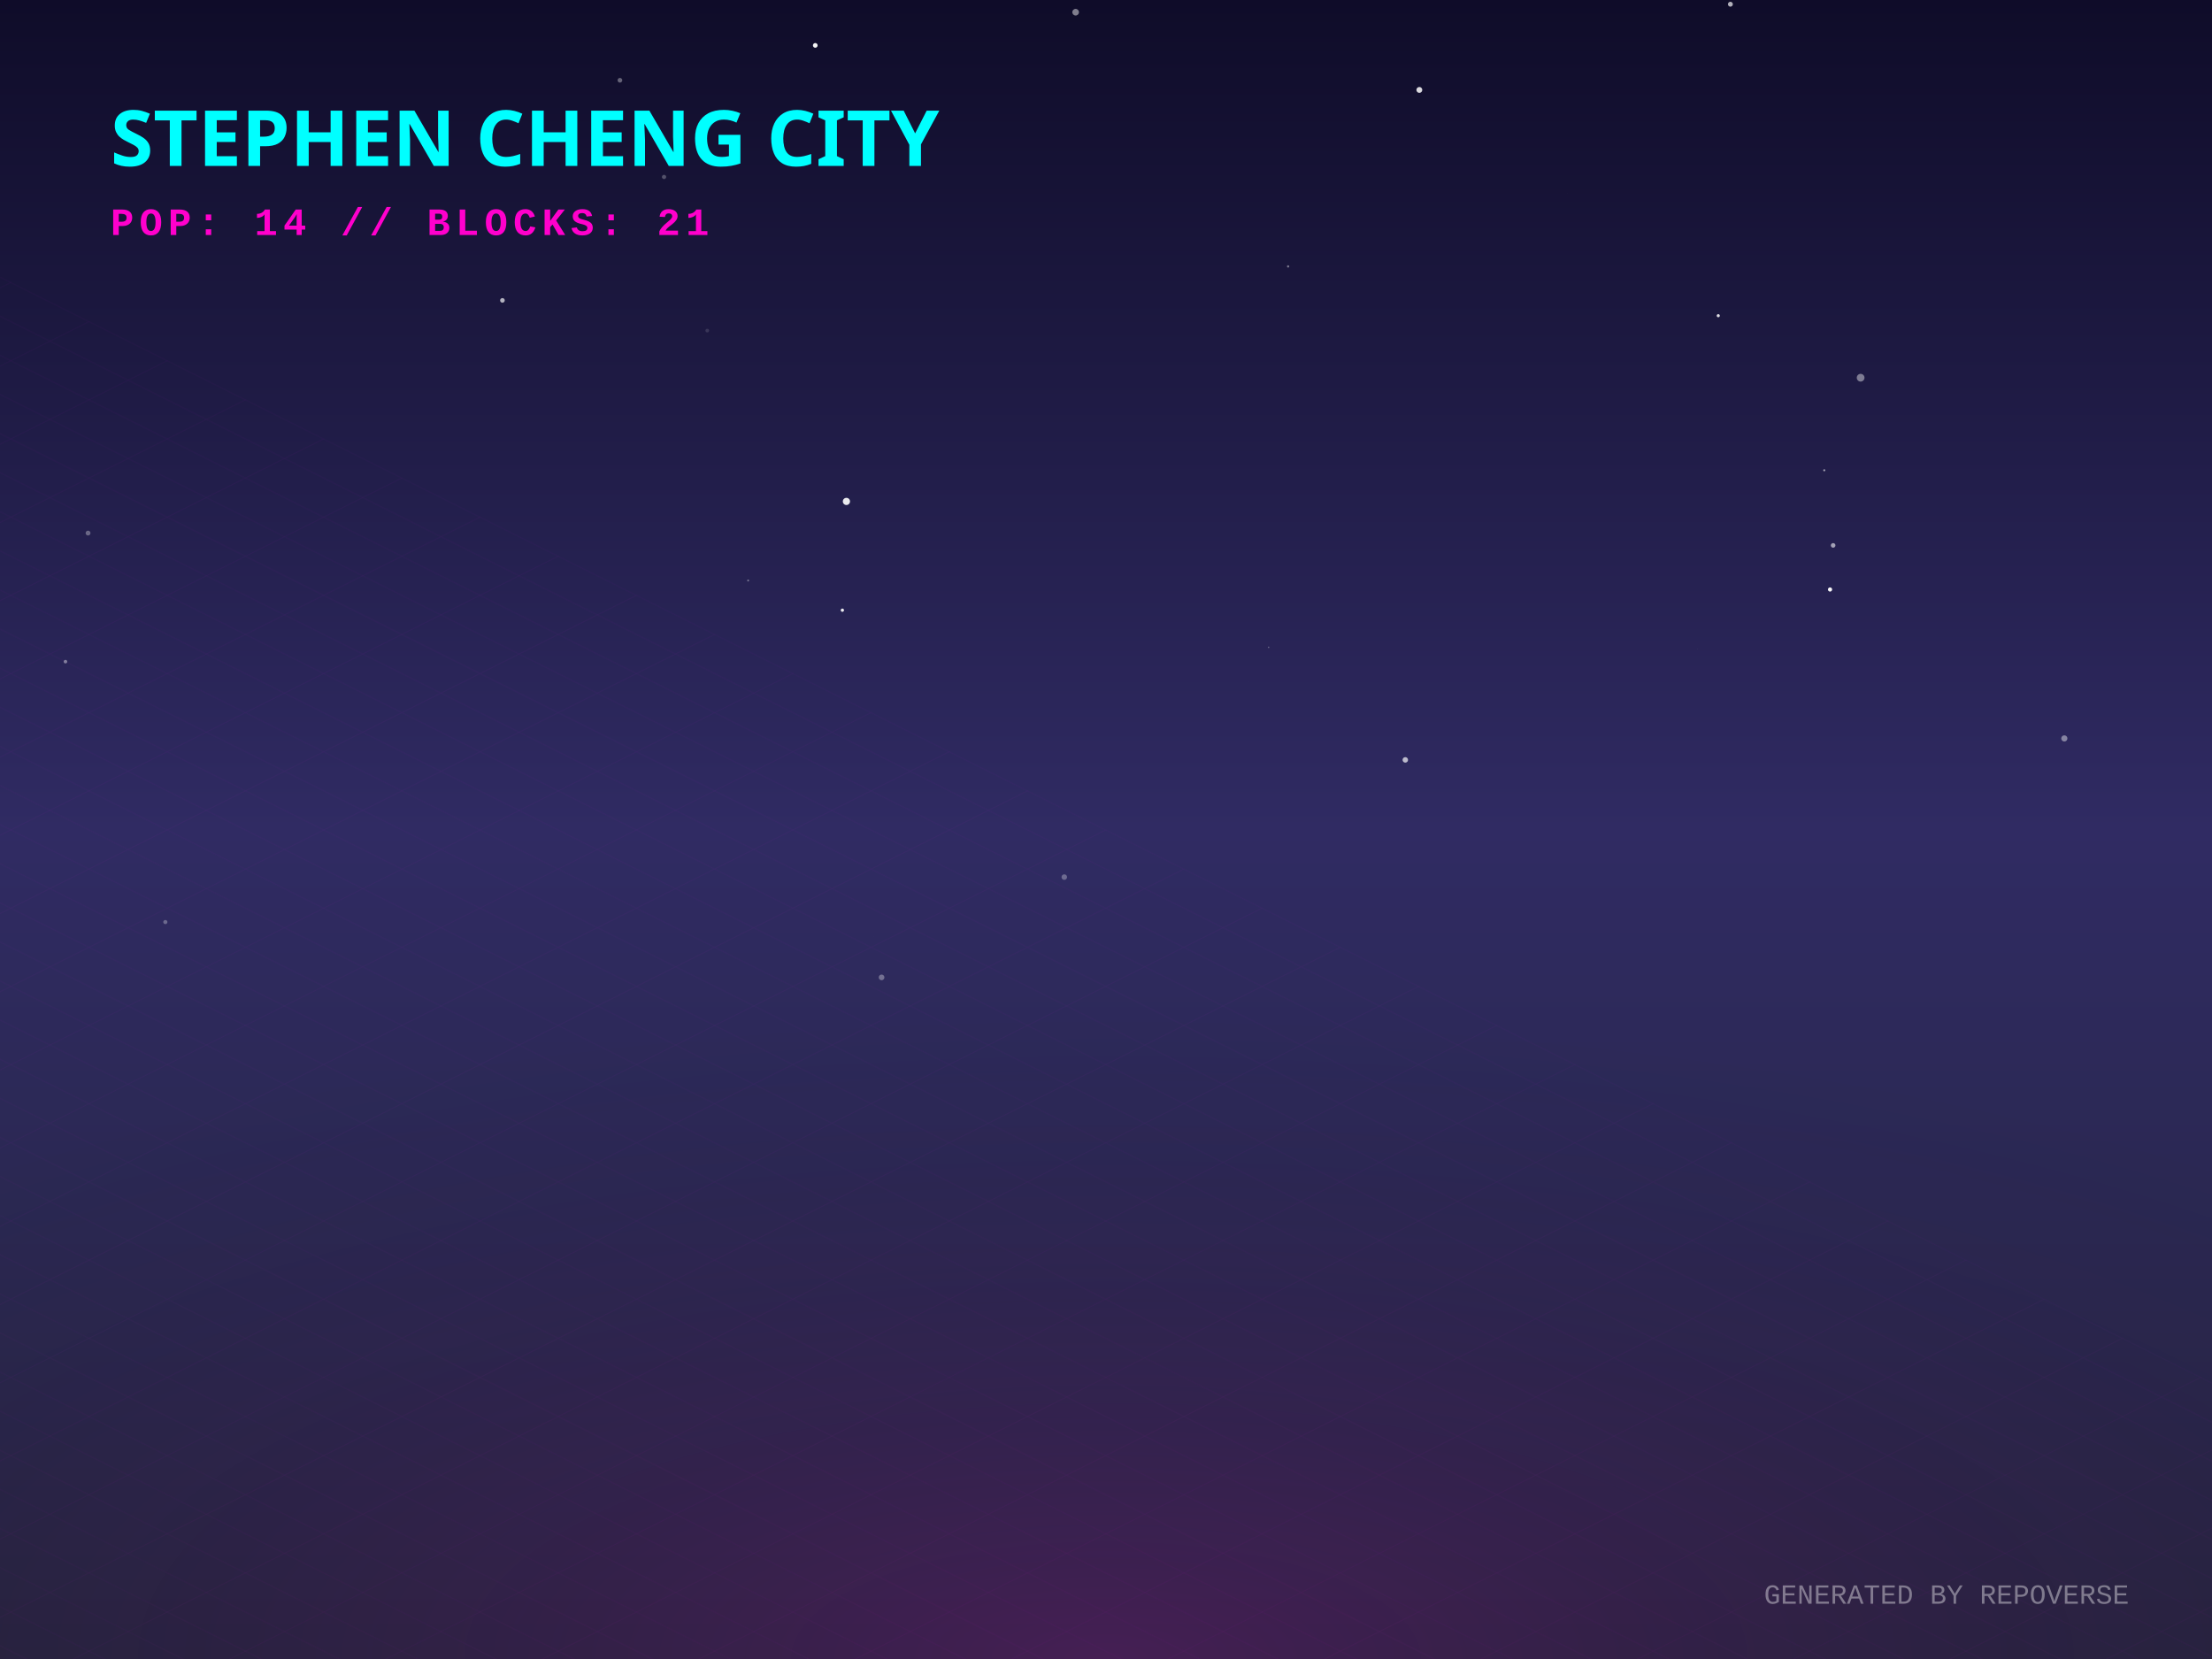
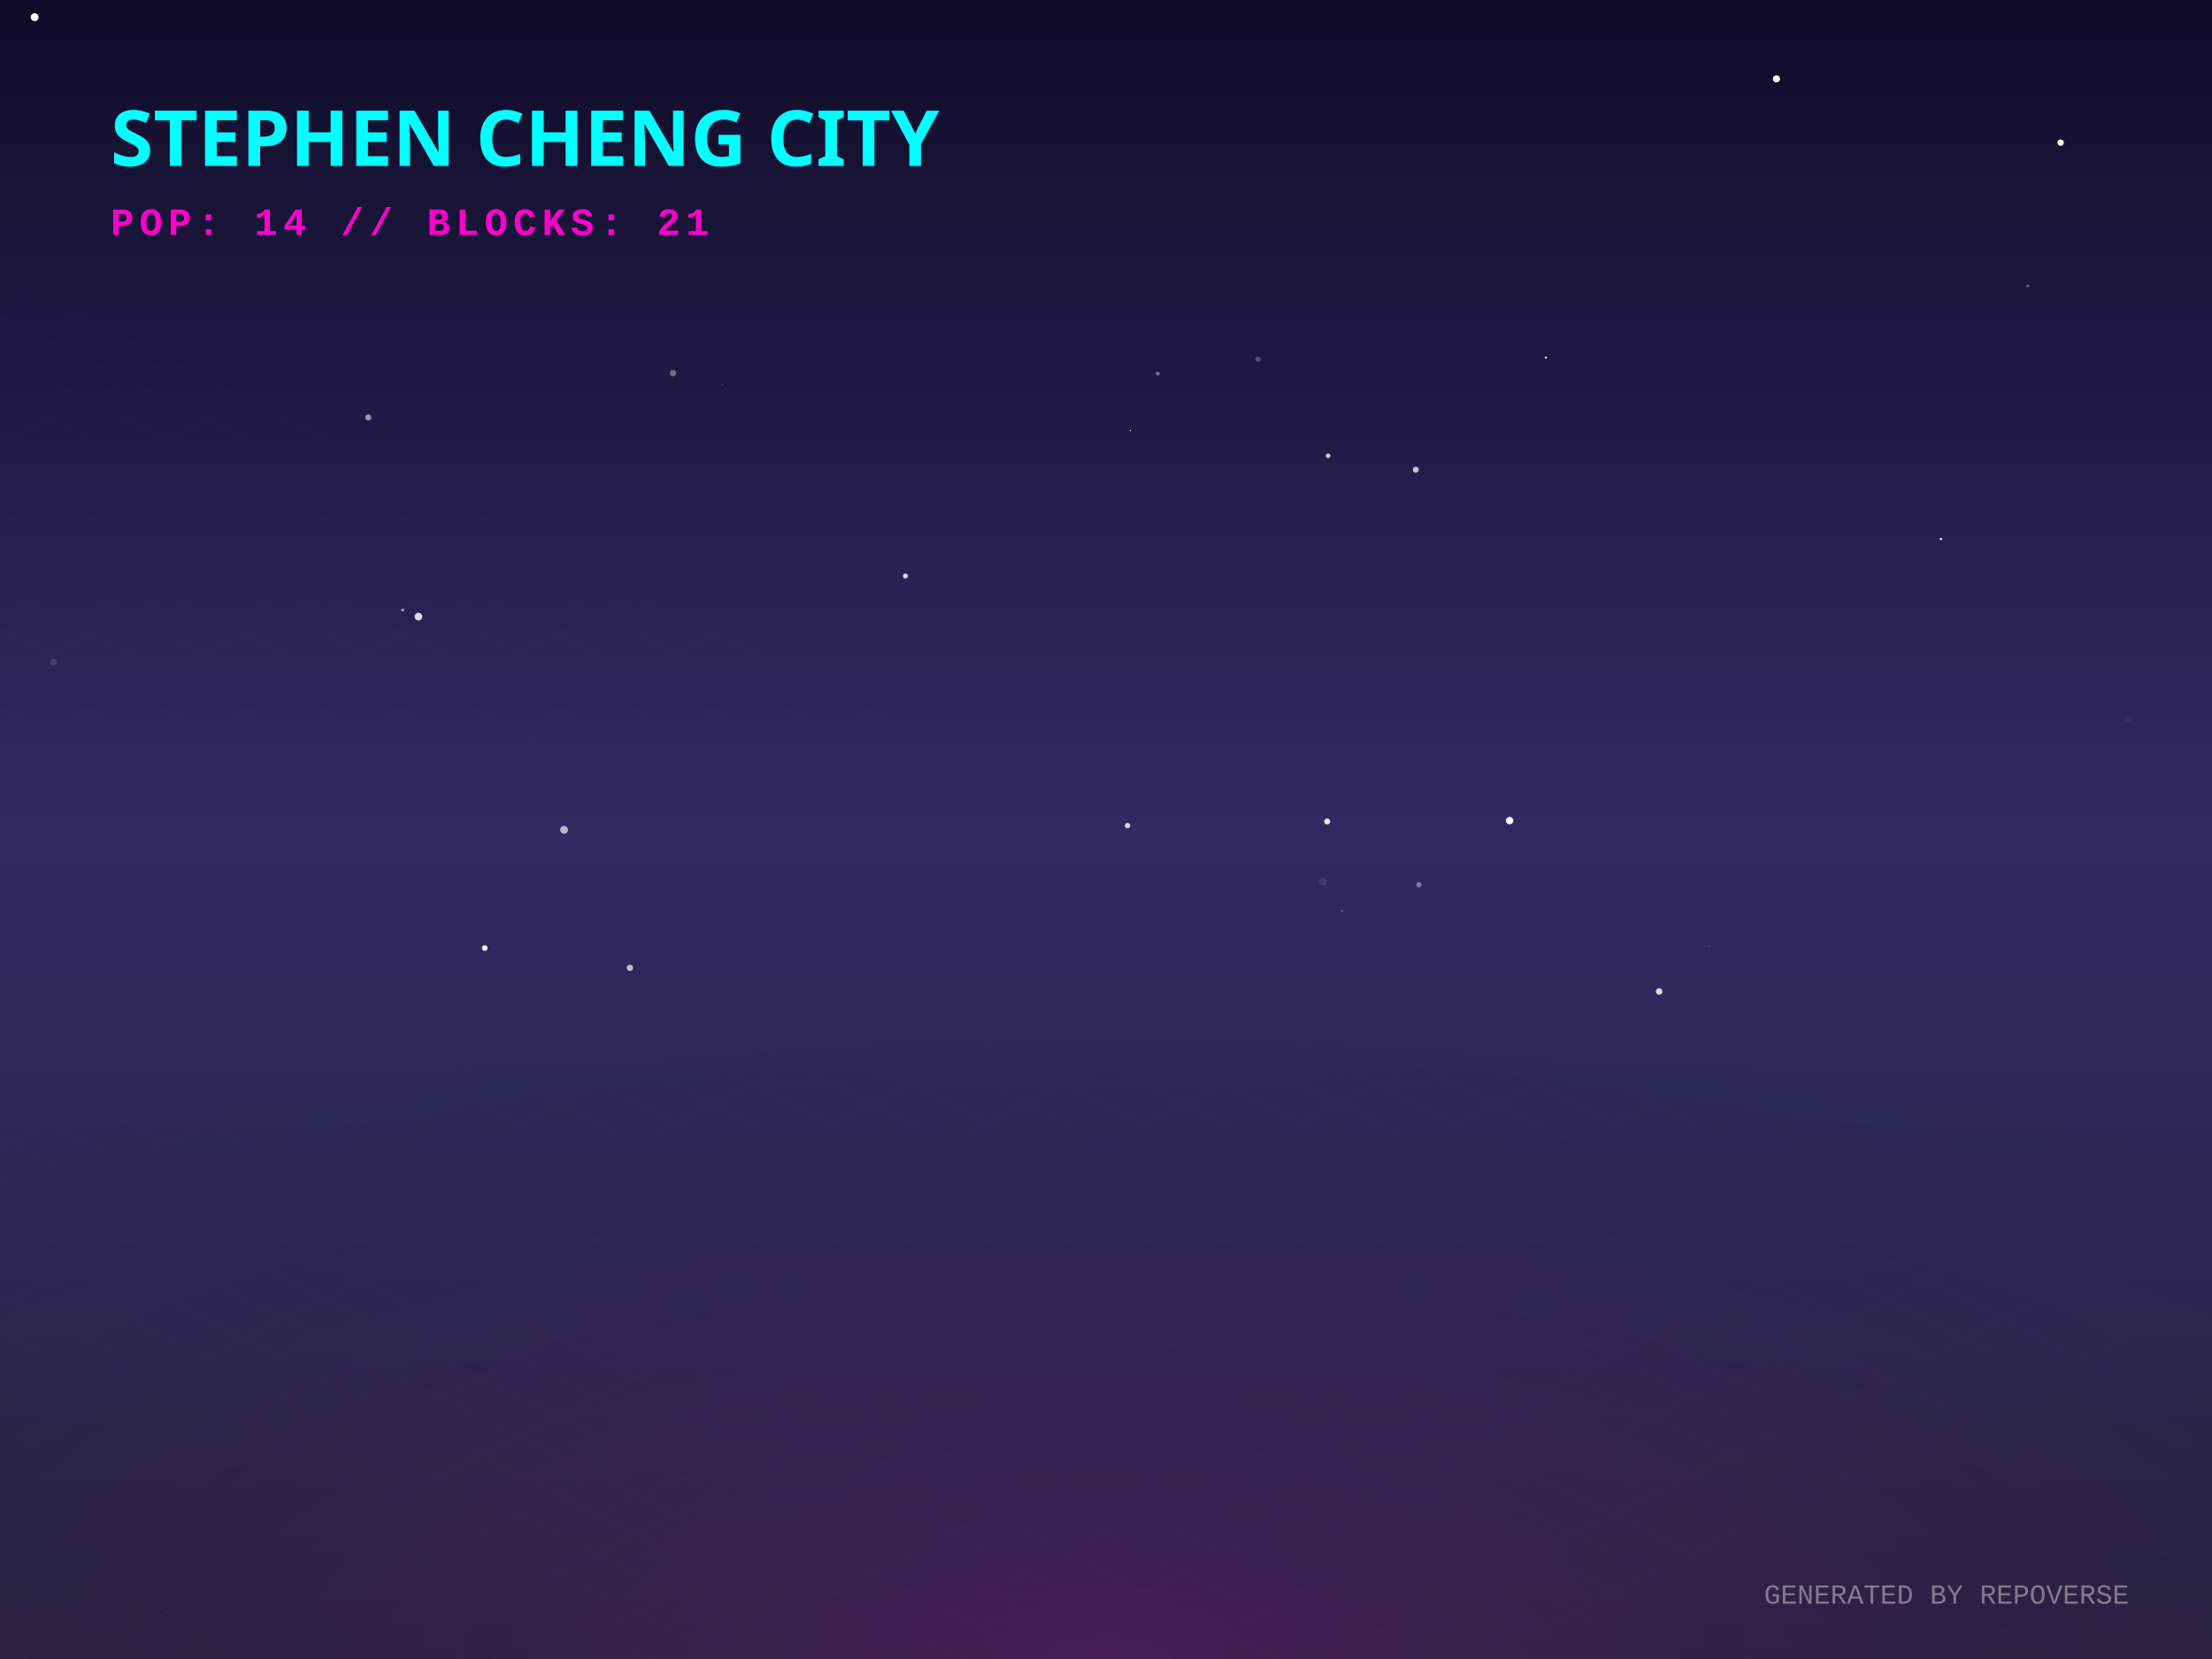
<svg xmlns="http://www.w3.org/2000/svg" width="800" height="600" viewBox="0 0 800 600">
  <defs>
    <linearGradient id="skyGradient" x1="0%" y1="0%" x2="0%" y2="100%">
      <stop offset="0%" stop-color="#0f0c29" />
      <stop offset="50%" stop-color="#302b63" />
      <stop offset="100%" stop-color="#24243e" />
    </linearGradient>
    <pattern id="gridPattern" width="40" height="20" patternUnits="userSpaceOnUse" patternTransform="rotate(0)">
      <path d="M 40 0 L 0 0 0 20" fill="none" stroke="magenta" stroke-width="0.5" opacity="0.2" />
    </pattern>
    <radialGradient id="floorGlow" cx="50%" cy="100%" r="80%">
      <stop offset="0%" stop-color="#ff00cc" stop-opacity="0.15" />
      <stop offset="100%" stop-color="transparent" />
    </radialGradient>
    <linearGradient id="gradLeft-happy" x1="0%" y1="0%" x2="100%" y2="100%">
      <stop offset="0%" stop-color="#FFD700" stop-opacity="0.8" />
      <stop offset="100%" stop-color="#050510" stop-opacity="0.9" />
    </linearGradient>
    <linearGradient id="gradRight-happy" x1="0%" y1="0%" x2="0%" y2="100%">
      <stop offset="0%" stop-color="#FFD700" stop-opacity="0.6" />
      <stop offset="100%" stop-color="#0b0b1a" stop-opacity="0.8" />
    </linearGradient>
    <linearGradient id="gradLeft-focused" x1="0%" y1="0%" x2="100%" y2="100%">
      <stop offset="0%" stop-color="#00FF94" stop-opacity="0.8" />
      <stop offset="100%" stop-color="#050510" stop-opacity="0.9" />
    </linearGradient>
    <linearGradient id="gradRight-focused" x1="0%" y1="0%" x2="0%" y2="100%">
      <stop offset="0%" stop-color="#00FF94" stop-opacity="0.6" />
      <stop offset="100%" stop-color="#0b0b1a" stop-opacity="0.8" />
    </linearGradient>
    <linearGradient id="gradLeft-calm" x1="0%" y1="0%" x2="100%" y2="100%">
      <stop offset="0%" stop-color="#00C2FF" stop-opacity="0.8" />
      <stop offset="100%" stop-color="#050510" stop-opacity="0.9" />
    </linearGradient>
    <linearGradient id="gradRight-calm" x1="0%" y1="0%" x2="0%" y2="100%">
      <stop offset="0%" stop-color="#00C2FF" stop-opacity="0.6" />
      <stop offset="100%" stop-color="#0b0b1a" stop-opacity="0.8" />
    </linearGradient>
    <linearGradient id="gradLeft-stressed" x1="0%" y1="0%" x2="100%" y2="100%">
      <stop offset="0%" stop-color="#FF2A6D" stop-opacity="0.8" />
      <stop offset="100%" stop-color="#050510" stop-opacity="0.9" />
    </linearGradient>
    <linearGradient id="gradRight-stressed" x1="0%" y1="0%" x2="0%" y2="100%">
      <stop offset="0%" stop-color="#FF2A6D" stop-opacity="0.6" />
      <stop offset="100%" stop-color="#0b0b1a" stop-opacity="0.8" />
    </linearGradient>
    <linearGradient id="gradLeft-energetic" x1="0%" y1="0%" x2="100%" y2="100%">
      <stop offset="0%" stop-color="#D300C5" stop-opacity="0.8" />
      <stop offset="100%" stop-color="#050510" stop-opacity="0.9" />
    </linearGradient>
    <linearGradient id="gradRight-energetic" x1="0%" y1="0%" x2="0%" y2="100%">
      <stop offset="0%" stop-color="#D300C5" stop-opacity="0.6" />
      <stop offset="100%" stop-color="#0b0b1a" stop-opacity="0.8" />
    </linearGradient>
  </defs>
  <rect width="100%" height="100%" fill="url(#skyGradient)" />
-   <circle cx="316.025" cy="338.836" r="0.018" fill="white" opacity="0.349" />
-   <circle cx="662.977" cy="197.248" r="0.835" fill="white" opacity="0.579" />
-   <circle cx="661.864" cy="213.199" r="0.756" fill="white" opacity="0.959" />
-   <circle cx="672.922" cy="136.607" r="1.397" fill="white" opacity="0.428" />
-   <circle cx="513.326" cy="32.519" r="1.063" fill="white" opacity="0.842" />
-   <circle cx="465.863" cy="96.357" r="0.411" fill="white" opacity="0.412" />
-   <circle cx="306.12" cy="181.347" r="1.302" fill="white" opacity="0.904" />
-   <circle cx="270.577" cy="209.947" r="0.353" fill="white" opacity="0.367" />
-   <circle cx="181.711" cy="108.638" r="0.84" fill="white" opacity="0.665" />
-   <circle cx="613.989" cy="234.658" r="0.126" fill="white" opacity="0.08" />
-   <circle cx="23.673" cy="239.289" r="0.648" fill="white" opacity="0.411" />
-   <circle cx="659.767" cy="170.08" r="0.367" fill="white" opacity="0.593" />
-   <circle cx="318.836" cy="353.488" r="1.026" fill="white" opacity="0.33" />
-   <circle cx="451.581" cy="246.448" r="0.013" fill="white" opacity="0.652" />
-   <circle cx="284.068" cy="51.106" r="0.053" fill="white" opacity="0.934" />
-   <circle cx="746.593" cy="267.062" r="1.118" fill="white" opacity="0.427" />
-   <circle cx="458.817" cy="234.108" r="0.274" fill="white" opacity="0.308" />
-   <circle cx="294.853" cy="16.412" r="0.85" fill="white" opacity="0.951" />
-   <circle cx="508.246" cy="274.824" r="0.991" fill="white" opacity="0.683" />
-   <circle cx="31.844" cy="192.796" r="0.88" fill="white" opacity="0.319" />
-   <circle cx="625.823" cy="1.528" r="0.884" fill="white" opacity="0.676" />
-   <circle cx="304.655" cy="220.686" r="0.591" fill="white" opacity="0.911" />
-   <circle cx="384.916" cy="317.215" r="1.002" fill="white" opacity="0.3" />
-   <circle cx="240.161" cy="63.998" r="0.77" fill="white" opacity="0.263" />
-   <circle cx="224.206" cy="29.031" r="0.846" fill="white" opacity="0.35" />
-   <circle cx="621.431" cy="114.175" r="0.564" fill="white" opacity="0.866" />
-   <circle cx="389.018" cy="4.415" r="1.202" fill="white" opacity="0.468" />
-   <circle cx="255.792" cy="119.565" r="0.666" fill="white" opacity="0.128" />
-   <circle cx="59.799" cy="333.475" r="0.747" fill="white" opacity="0.296" />
-   <circle cx="566.834" cy="69.805" r="0.031" fill="white" opacity="0.343" />
+   <circle cx="261.237" cy="138.915" r="0.164" fill="white" opacity="0.52" />
+   <circle cx="407.786" cy="298.596" r="0.98" fill="white" opacity="0.807" />
+   <circle cx="480.341" cy="164.824" r="0.843" fill="white" opacity="0.759" />
+   <circle cx="512.031" cy="169.877" r="1.107" fill="white" opacity="0.72" />
+   <circle cx="769.736" cy="259.925" r="1.493" fill="white" opacity="0.032" />
+   <circle cx="618.143" cy="342.286" r="0.152" fill="white" opacity="0.442" />
+   <circle cx="327.472" cy="208.325" r="0.903" fill="white" opacity="0.839" />
+   <circle cx="513.138" cy="319.949" r="0.958" fill="white" opacity="0.392" />
+   <circle cx="243.416" cy="134.924" r="1.175" fill="white" opacity="0.354" />
+   <circle cx="133.191" cy="150.98" r="1.101" fill="white" opacity="0.551" />
+   <circle cx="559.095" cy="129.377" r="0.396" fill="white" opacity="0.931" />
+   <circle cx="485.384" cy="329.436" r="0.292" fill="white" opacity="0.449" />
+   <circle cx="733.389" cy="103.425" r="0.467" fill="white" opacity="0.398" />
+   <circle cx="701.957" cy="194.948" r="0.441" fill="white" opacity="0.873" />
+   <circle cx="227.814" cy="350.036" r="1.159" fill="white" opacity="0.685" />
+   <circle cx="642.478" cy="28.523" r="1.285" fill="white" opacity="0.982" />
+   <circle cx="145.639" cy="220.621" r="0.53" fill="white" opacity="0.586" />
+   <circle cx="745.25" cy="51.574" r="1.162" fill="white" opacity="0.965" />
+   <circle cx="204.007" cy="300.109" r="1.423" fill="white" opacity="0.655" />
+   <circle cx="19.353" cy="239.527" r="1.232" fill="white" opacity="0.119" />
+   <circle cx="418.698" cy="135.115" r="0.696" fill="white" opacity="0.406" />
+   <circle cx="479.991" cy="297.102" r="1.089" fill="white" opacity="0.879" />
+   <circle cx="12.532" cy="6.225" r="1.422" fill="white" opacity="0.994" />
+   <circle cx="478.548" cy="318.851" r="1.426" fill="white" opacity="0.083" />
+   <circle cx="545.972" cy="296.786" r="1.338" fill="white" opacity="0.964" />
+   <circle cx="151.34" cy="222.997" r="1.393" fill="white" opacity="0.83" />
+   <circle cx="175.321" cy="342.886" r="1.044" fill="white" opacity="0.908" />
+   <circle cx="408.768" cy="155.715" r="0.254" fill="white" opacity="0.821" />
+   <circle cx="600.047" cy="358.583" r="1.188" fill="white" opacity="0.823" />
+   <circle cx="455.006" cy="129.932" r="0.945" fill="white" opacity="0.247" />
  <g transform="translate(0, 300) scale(1, 0.5)">
    <rect x="-800" y="0" width="2400" height="1200" fill="url(#gridPattern)" opacity="0.3" transform="rotate(45, 400, 0)" />
  </g>
  <rect x="0" y="300" width="800" height="300" fill="url(#floorGlow)" />
  <g transform="translate(40, 60)">
    <text fill="cyan" font-family="Verdana, sans-serif" font-size="28" font-weight="900" style="text-shadow: 0 0 10px cyan;">STEPHEN CHENG CITY</text>
    <text y="25" fill="#ff00cc" font-family="Courier New, monospace" font-size="14" font-weight="bold" letter-spacing="2">POP: 14 // BLOCKS: 21</text>
  </g>
  <g transform="translate(0, 50)">
    <a href="https://github.com/zintaen/repo-verse" target="_blank">
      <g class="building" opacity="0">
        <animate attributeName="opacity" values="0;1" dur="0.8s" begin="0s" fill="freeze" />
        <ellipse cx="400" cy="292.833" rx="22.5" ry="12" fill="black" opacity="0.4" blur="2" />
        <path d="M 385 272.833 l 0 20 l 15 7.5 l 0 -20 z" fill="url(#gradLeft-focused)" stroke="none" />
        <path d="M 415 272.833 l 0 20 l -15 7.5 l 0 -20 z" fill="url(#gradRight-focused)" stroke="none" />
        <path d="M 400 265.333 l 15 7.5 l -15 7.5 l -15 -7.5 z" fill="#E0FFF1" fill-opacity="0.9" stroke="none" />
        <path d="M 385 272.833 l 0 20 l 15 7.5 l 0 -20 z" fill="none" stroke="#00FF94" stroke-width="0.5" opacity="0.5" />
        <path d="M 415 272.833 l 0 20 l -15 7.5 l 0 -20 z" fill="none" stroke="#00FF94" stroke-width="0.5" opacity="0.5" />
      </g>
    </a>
    <a href="https://github.com/zintaen/dom-defender" target="_blank">
      <g class="building" opacity="0">
        <animate attributeName="opacity" values="0;1" dur="0.8s" begin="0.05s" fill="freeze" />
        <ellipse cx="424" cy="304.833" rx="22.5" ry="12" fill="black" opacity="0.4" blur="2" />
        <path d="M 409 284.833 l 0 20 l 15 7.5 l 0 -20 z" fill="url(#gradLeft-focused)" stroke="none" />
        <path d="M 439 284.833 l 0 20 l -15 7.5 l 0 -20 z" fill="url(#gradRight-focused)" stroke="none" />
        <path d="M 424 277.333 l 15 7.5 l -15 7.5 l -15 -7.5 z" fill="#E0FFF1" fill-opacity="0.9" stroke="none" />
        <path d="M 409 284.833 l 0 20 l 15 7.5 l 0 -20 z" fill="none" stroke="#00FF94" stroke-width="0.5" opacity="0.5" />
        <path d="M 439 284.833 l 0 20 l -15 7.5 l 0 -20 z" fill="none" stroke="#00FF94" stroke-width="0.5" opacity="0.5" />
      </g>
    </a>
    <a href="https://github.com/zintaen/3d-preriodic-table" target="_blank">
      <g class="building" opacity="0">
        <animate attributeName="opacity" values="0;1" dur="0.8s" begin="0.1s" fill="freeze" />
        <ellipse cx="376" cy="304.833" rx="22.5" ry="12" fill="black" opacity="0.4" blur="2" />
        <path d="M 361 274.413 l 0 30.42 l 15 7.5 l 0 -30.42 z" fill="url(#gradLeft-focused)" stroke="none" />
        <path d="M 391 274.413 l 0 30.42 l -15 7.5 l 0 -30.42 z" fill="url(#gradRight-focused)" stroke="none" />
        <path d="M 376 266.913 l 15 7.5 l -15 7.5 l -15 -7.5 z" fill="#E0FFF1" fill-opacity="0.9" stroke="none" />
        <path d="M 361 274.413 l 0 30.42 l 15 7.5 l 0 -30.42 z" fill="none" stroke="#00FF94" stroke-width="0.5" opacity="0.5" />
        <path d="M 391 274.413 l 0 30.42 l -15 7.5 l 0 -30.42 z" fill="none" stroke="#00FF94" stroke-width="0.5" opacity="0.5" />
      </g>
    </a>
    <a href="https://github.com/zintaen/zintaen" target="_blank">
      <g class="building" opacity="0">
        <animate attributeName="opacity" values="0;1" dur="0.8s" begin="0.15s" fill="freeze" />
        <ellipse cx="448" cy="316.833" rx="22.5" ry="12" fill="black" opacity="0.4" blur="2" />
        <path d="M 433 181.253 l 0 135.58 l 15 7.5 l 0 -135.58 z" fill="url(#gradLeft-energetic)" stroke="none" />
        <path d="M 463 181.253 l 0 135.58 l -15 7.5 l 0 -135.58 z" fill="url(#gradRight-energetic)" stroke="none" />
        <path d="M 448 173.753 l 15 7.5 l -15 7.5 l -15 -7.5 z" fill="#FAD7FA" fill-opacity="0.9" stroke="none" />
        <path d="M 433 181.253 l 0 135.58 l 15 7.5 l 0 -135.58 z" fill="none" stroke="#D300C5" stroke-width="0.5" opacity="0.5" />
        <path d="M 463 181.253 l 0 135.58 l -15 7.5 l 0 -135.58 z" fill="none" stroke="#D300C5" stroke-width="0.5" opacity="0.5" />
        <path d="M 452 301.333 l 7 4" stroke="#FAD7FA" stroke-width="2" stroke-opacity="0.6" />
-         <path d="M 437 303.333 l 7 -4" stroke="#FAD7FA" stroke-width="2" stroke-opacity="0.4" />
-         <path d="M 437 293.333 l 7 -4" stroke="#FAD7FA" stroke-width="2" stroke-opacity="0.4" />
+         <path d="M 452 291.333 l 7 4" stroke="#FAD7FA" stroke-width="2" stroke-opacity="0.6" />
+         <path d="M 452 281.333 l 7 4" stroke="#FAD7FA" stroke-width="2" stroke-opacity="0.6" />
        <path d="M 437 283.333 l 7 -4" stroke="#FAD7FA" stroke-width="2" stroke-opacity="0.4" />
        <path d="M 452 271.333 l 7 4" stroke="#FAD7FA" stroke-width="2" stroke-opacity="0.6" />
+         <path d="M 437 273.333 l 7 -4" stroke="#FAD7FA" stroke-width="2" stroke-opacity="0.4" />
        <path d="M 452 261.333 l 7 4" stroke="#FAD7FA" stroke-width="2" stroke-opacity="0.6" />
+         <path d="M 437 263.333 l 7 -4" stroke="#FAD7FA" stroke-width="2" stroke-opacity="0.4" />
        <path d="M 452 251.333 l 7 4" stroke="#FAD7FA" stroke-width="2" stroke-opacity="0.6" />
        <path d="M 437 253.333 l 7 -4" stroke="#FAD7FA" stroke-width="2" stroke-opacity="0.4" />
-         <path d="M 452 241.333 l 7 4" stroke="#FAD7FA" stroke-width="2" stroke-opacity="0.6" />
-         <path d="M 437 243.333 l 7 -4" stroke="#FAD7FA" stroke-width="2" stroke-opacity="0.4" />
+         <path d="M 452 231.333 l 7 4" stroke="#FAD7FA" stroke-width="2" stroke-opacity="0.6" />
        <path d="M 437 233.333 l 7 -4" stroke="#FAD7FA" stroke-width="2" stroke-opacity="0.4" />
-         <path d="M 452 221.333 l 7 4" stroke="#FAD7FA" stroke-width="2" stroke-opacity="0.6" />
-         <path d="M 437 203.333 l 7 -4" stroke="#FAD7FA" stroke-width="2" stroke-opacity="0.4" />
-         <path d="M 452 191.333 l 7 4" stroke="#FAD7FA" stroke-width="2" stroke-opacity="0.6" />
+         <path d="M 437 223.333 l 7 -4" stroke="#FAD7FA" stroke-width="2" stroke-opacity="0.4" />
        <path d="M 437 193.333 l 7 -4" stroke="#FAD7FA" stroke-width="2" stroke-opacity="0.4" />
      </g>
    </a>
    <a href="https://github.com/zintaen/issue-hunter" target="_blank">
      <g class="building" opacity="0">
        <animate attributeName="opacity" values="0;1" dur="0.8s" begin="0.2s" fill="freeze" />
        <ellipse cx="400" cy="315.536" rx="18.607" ry="9.924" fill="black" opacity="0.4" blur="2" />
        <path d="M 387.595 295.536 l 0 20 l 12.405 6.202 l 0 -20 z" fill="url(#gradLeft-calm)" stroke="none" />
        <path d="M 412.405 295.536 l 0 20 l -12.405 6.202 l 0 -20 z" fill="url(#gradRight-calm)" stroke="none" />
        <path d="M 400 289.333 l 12.405 6.202 l -12.405 6.202 l -12.405 -6.202 z" fill="#D1F4FF" fill-opacity="0.9" stroke="none" />
        <path d="M 387.595 295.536 l 0 20 l 12.405 6.202 l 0 -20 z" fill="none" stroke="#00C2FF" stroke-width="0.5" opacity="0.5" />
        <path d="M 412.405 295.536 l 0 20 l -12.405 6.202 l 0 -20 z" fill="none" stroke="#00C2FF" stroke-width="0.5" opacity="0.5" />
      </g>
    </a>
    <a href="https://github.com/zintaen/huashu-design" target="_blank">
      <g class="building" opacity="0">
        <animate attributeName="opacity" values="0;1" dur="0.8s" begin="0.25s" fill="freeze" />
        <ellipse cx="352" cy="316.833" rx="22.5" ry="12" fill="black" opacity="0.4" blur="2" />
        <path d="M 337 116.833 l 0 200 l 15 7.5 l 0 -200 z" fill="url(#gradLeft-stressed)" stroke="none" />
        <path d="M 367 116.833 l 0 200 l -15 7.5 l 0 -200 z" fill="url(#gradRight-stressed)" stroke="none" />
        <path d="M 352 109.333 l 15 7.5 l -15 7.5 l -15 -7.5 z" fill="#FFD1E0" fill-opacity="0.9" stroke="none" />
        <path d="M 337 116.833 l 0 200 l 15 7.5 l 0 -200 z" fill="none" stroke="#FF2A6D" stroke-width="0.5" opacity="0.5" />
        <path d="M 367 116.833 l 0 200 l -15 7.5 l 0 -200 z" fill="none" stroke="#FF2A6D" stroke-width="0.5" opacity="0.5" />
-         <path d="M 356 301.333 l 7 4" stroke="#FFD1E0" stroke-width="2" stroke-opacity="0.6" />
        <path d="M 341 303.333 l 7 -4" stroke="#FFD1E0" stroke-width="2" stroke-opacity="0.4" />
+         <path d="M 356 291.333 l 7 4" stroke="#FFD1E0" stroke-width="2" stroke-opacity="0.6" />
        <path d="M 341 293.333 l 7 -4" stroke="#FFD1E0" stroke-width="2" stroke-opacity="0.4" />
        <path d="M 356 281.333 l 7 4" stroke="#FFD1E0" stroke-width="2" stroke-opacity="0.6" />
        <path d="M 341 283.333 l 7 -4" stroke="#FFD1E0" stroke-width="2" stroke-opacity="0.4" />
        <path d="M 356 271.333 l 7 4" stroke="#FFD1E0" stroke-width="2" stroke-opacity="0.6" />
        <path d="M 341 273.333 l 7 -4" stroke="#FFD1E0" stroke-width="2" stroke-opacity="0.4" />
+         <path d="M 356 261.333 l 7 4" stroke="#FFD1E0" stroke-width="2" stroke-opacity="0.6" />
        <path d="M 341 263.333 l 7 -4" stroke="#FFD1E0" stroke-width="2" stroke-opacity="0.4" />
-         <path d="M 356 251.333 l 7 4" stroke="#FFD1E0" stroke-width="2" stroke-opacity="0.6" />
        <path d="M 341 253.333 l 7 -4" stroke="#FFD1E0" stroke-width="2" stroke-opacity="0.4" />
        <path d="M 341 243.333 l 7 -4" stroke="#FFD1E0" stroke-width="2" stroke-opacity="0.4" />
        <path d="M 356 231.333 l 7 4" stroke="#FFD1E0" stroke-width="2" stroke-opacity="0.6" />
+         <path d="M 341 233.333 l 7 -4" stroke="#FFD1E0" stroke-width="2" stroke-opacity="0.4" />
        <path d="M 356 221.333 l 7 4" stroke="#FFD1E0" stroke-width="2" stroke-opacity="0.6" />
        <path d="M 341 223.333 l 7 -4" stroke="#FFD1E0" stroke-width="2" stroke-opacity="0.4" />
        <path d="M 356 211.333 l 7 4" stroke="#FFD1E0" stroke-width="2" stroke-opacity="0.6" />
-         <path d="M 341 213.333 l 7 -4" stroke="#FFD1E0" stroke-width="2" stroke-opacity="0.4" />
        <path d="M 341 203.333 l 7 -4" stroke="#FFD1E0" stroke-width="2" stroke-opacity="0.4" />
-         <path d="M 356 191.333 l 7 4" stroke="#FFD1E0" stroke-width="2" stroke-opacity="0.6" />
        <path d="M 341 193.333 l 7 -4" stroke="#FFD1E0" stroke-width="2" stroke-opacity="0.4" />
+         <path d="M 356 181.333 l 7 4" stroke="#FFD1E0" stroke-width="2" stroke-opacity="0.6" />
        <path d="M 341 183.333 l 7 -4" stroke="#FFD1E0" stroke-width="2" stroke-opacity="0.4" />
+         <path d="M 356 171.333 l 7 4" stroke="#FFD1E0" stroke-width="2" stroke-opacity="0.6" />
+         <path d="M 341 173.333 l 7 -4" stroke="#FFD1E0" stroke-width="2" stroke-opacity="0.4" />
        <path d="M 356 161.333 l 7 4" stroke="#FFD1E0" stroke-width="2" stroke-opacity="0.6" />
-         <path d="M 356 151.333 l 7 4" stroke="#FFD1E0" stroke-width="2" stroke-opacity="0.6" />
+         <path d="M 341 163.333 l 7 -4" stroke="#FFD1E0" stroke-width="2" stroke-opacity="0.4" />
        <path d="M 356 141.333 l 7 4" stroke="#FFD1E0" stroke-width="2" stroke-opacity="0.6" />
+         <path d="M 341 143.333 l 7 -4" stroke="#FFD1E0" stroke-width="2" stroke-opacity="0.4" />
+         <path d="M 356 131.333 l 7 4" stroke="#FFD1E0" stroke-width="2" stroke-opacity="0.6" />
        <path d="M 341 133.333 l 7 -4" stroke="#FFD1E0" stroke-width="2" stroke-opacity="0.4" />
        <path d="M 356 121.333 l 7 4" stroke="#FFD1E0" stroke-width="2" stroke-opacity="0.6" />
-         <path d="M 341 123.333 l 7 -4" stroke="#FFD1E0" stroke-width="2" stroke-opacity="0.4" />
      </g>
    </a>
    <a href="https://github.com/zintaen/auto-work-harness" target="_blank">
      <g class="building" opacity="0">
        <animate attributeName="opacity" values="0;1" dur="0.8s" begin="0.3s" fill="freeze" />
        <ellipse cx="472" cy="326.808" rx="16.425" ry="8.76" fill="black" opacity="0.4" blur="2" />
        <path d="M 461.05 306.808 l 0 20 l 10.95 5.475 l 0 -20 z" fill="url(#gradLeft-calm)" stroke="none" />
        <path d="M 482.95 306.808 l 0 20 l -10.95 5.475 l 0 -20 z" fill="url(#gradRight-calm)" stroke="none" />
        <path d="M 472 301.333 l 10.95 5.475 l -10.95 5.475 l -10.95 -5.475 z" fill="#D1F4FF" fill-opacity="0.9" stroke="none" />
        <path d="M 461.05 306.808 l 0 20 l 10.95 5.475 l 0 -20 z" fill="none" stroke="#00C2FF" stroke-width="0.5" opacity="0.5" />
        <path d="M 482.95 306.808 l 0 20 l -10.95 5.475 l 0 -20 z" fill="none" stroke="#00C2FF" stroke-width="0.5" opacity="0.5" />
      </g>
    </a>
    <a href="https://github.com/zintaen/harper" target="_blank">
      <g class="building" opacity="0">
        <animate attributeName="opacity" values="0;1" dur="0.8s" begin="0.35s" fill="freeze" />
        <ellipse cx="424" cy="328.833" rx="22.5" ry="12" fill="black" opacity="0.4" blur="2" />
        <path d="M 409 128.833 l 0 200 l 15 7.5 l 0 -200 z" fill="url(#gradLeft-stressed)" stroke="none" />
        <path d="M 439 128.833 l 0 200 l -15 7.5 l 0 -200 z" fill="url(#gradRight-stressed)" stroke="none" />
        <path d="M 424 121.333 l 15 7.5 l -15 7.5 l -15 -7.5 z" fill="#FFD1E0" fill-opacity="0.9" stroke="none" />
        <path d="M 409 128.833 l 0 200 l 15 7.5 l 0 -200 z" fill="none" stroke="#FF2A6D" stroke-width="0.5" opacity="0.5" />
        <path d="M 439 128.833 l 0 200 l -15 7.5 l 0 -200 z" fill="none" stroke="#FF2A6D" stroke-width="0.5" opacity="0.5" />
-         <path d="M 428 313.333 l 7 4" stroke="#FFD1E0" stroke-width="2" stroke-opacity="0.6" />
        <path d="M 413 315.333 l 7 -4" stroke="#FFD1E0" stroke-width="2" stroke-opacity="0.4" />
-         <path d="M 413 305.333 l 7 -4" stroke="#FFD1E0" stroke-width="2" stroke-opacity="0.4" />
+         <path d="M 428 293.333 l 7 4" stroke="#FFD1E0" stroke-width="2" stroke-opacity="0.6" />
        <path d="M 428 283.333 l 7 4" stroke="#FFD1E0" stroke-width="2" stroke-opacity="0.6" />
-         <path d="M 428 273.333 l 7 4" stroke="#FFD1E0" stroke-width="2" stroke-opacity="0.6" />
+         <path d="M 413 285.333 l 7 -4" stroke="#FFD1E0" stroke-width="2" stroke-opacity="0.4" />
        <path d="M 428 263.333 l 7 4" stroke="#FFD1E0" stroke-width="2" stroke-opacity="0.6" />
-         <path d="M 428 253.333 l 7 4" stroke="#FFD1E0" stroke-width="2" stroke-opacity="0.6" />
-         <path d="M 413 255.333 l 7 -4" stroke="#FFD1E0" stroke-width="2" stroke-opacity="0.4" />
-         <path d="M 428 243.333 l 7 4" stroke="#FFD1E0" stroke-width="2" stroke-opacity="0.6" />
-         <path d="M 413 235.333 l 7 -4" stroke="#FFD1E0" stroke-width="2" stroke-opacity="0.4" />
+         <path d="M 413 245.333 l 7 -4" stroke="#FFD1E0" stroke-width="2" stroke-opacity="0.4" />
        <path d="M 428 223.333 l 7 4" stroke="#FFD1E0" stroke-width="2" stroke-opacity="0.6" />
        <path d="M 413 225.333 l 7 -4" stroke="#FFD1E0" stroke-width="2" stroke-opacity="0.4" />
        <path d="M 428 213.333 l 7 4" stroke="#FFD1E0" stroke-width="2" stroke-opacity="0.6" />
+         <path d="M 413 215.333 l 7 -4" stroke="#FFD1E0" stroke-width="2" stroke-opacity="0.4" />
        <path d="M 428 203.333 l 7 4" stroke="#FFD1E0" stroke-width="2" stroke-opacity="0.6" />
-         <path d="M 428 193.333 l 7 4" stroke="#FFD1E0" stroke-width="2" stroke-opacity="0.6" />
-         <path d="M 413 195.333 l 7 -4" stroke="#FFD1E0" stroke-width="2" stroke-opacity="0.4" />
+         <path d="M 413 205.333 l 7 -4" stroke="#FFD1E0" stroke-width="2" stroke-opacity="0.4" />
        <path d="M 428 183.333 l 7 4" stroke="#FFD1E0" stroke-width="2" stroke-opacity="0.6" />
+         <path d="M 413 185.333 l 7 -4" stroke="#FFD1E0" stroke-width="2" stroke-opacity="0.4" />
        <path d="M 428 173.333 l 7 4" stroke="#FFD1E0" stroke-width="2" stroke-opacity="0.6" />
-         <path d="M 413 175.333 l 7 -4" stroke="#FFD1E0" stroke-width="2" stroke-opacity="0.4" />
+         <path d="M 428 163.333 l 7 4" stroke="#FFD1E0" stroke-width="2" stroke-opacity="0.6" />
        <path d="M 413 165.333 l 7 -4" stroke="#FFD1E0" stroke-width="2" stroke-opacity="0.4" />
        <path d="M 428 153.333 l 7 4" stroke="#FFD1E0" stroke-width="2" stroke-opacity="0.6" />
-         <path d="M 428 143.333 l 7 4" stroke="#FFD1E0" stroke-width="2" stroke-opacity="0.6" />
+         <path d="M 413 155.333 l 7 -4" stroke="#FFD1E0" stroke-width="2" stroke-opacity="0.4" />
        <path d="M 413 145.333 l 7 -4" stroke="#FFD1E0" stroke-width="2" stroke-opacity="0.4" />
        <path d="M 428 133.333 l 7 4" stroke="#FFD1E0" stroke-width="2" stroke-opacity="0.6" />
+         <path d="M 413 135.333 l 7 -4" stroke="#FFD1E0" stroke-width="2" stroke-opacity="0.4" />
      </g>
    </a>
    <a href="https://github.com/zintaen/E2B" target="_blank">
      <g class="building" opacity="0">
        <animate attributeName="opacity" values="0;1" dur="0.8s" begin="0.4s" fill="freeze" />
        <ellipse cx="376" cy="328.833" rx="22.5" ry="12" fill="black" opacity="0.4" blur="2" />
        <path d="M 361 128.833 l 0 200 l 15 7.5 l 0 -200 z" fill="url(#gradLeft-stressed)" stroke="none" />
        <path d="M 391 128.833 l 0 200 l -15 7.5 l 0 -200 z" fill="url(#gradRight-stressed)" stroke="none" />
        <path d="M 376 121.333 l 15 7.5 l -15 7.5 l -15 -7.5 z" fill="#FFD1E0" fill-opacity="0.9" stroke="none" />
        <path d="M 361 128.833 l 0 200 l 15 7.5 l 0 -200 z" fill="none" stroke="#FF2A6D" stroke-width="0.5" opacity="0.5" />
        <path d="M 391 128.833 l 0 200 l -15 7.5 l 0 -200 z" fill="none" stroke="#FF2A6D" stroke-width="0.5" opacity="0.5" />
        <path d="M 380 313.333 l 7 4" stroke="#FFD1E0" stroke-width="2" stroke-opacity="0.6" />
        <path d="M 365 315.333 l 7 -4" stroke="#FFD1E0" stroke-width="2" stroke-opacity="0.4" />
-         <path d="M 380 303.333 l 7 4" stroke="#FFD1E0" stroke-width="2" stroke-opacity="0.6" />
-         <path d="M 365 305.333 l 7 -4" stroke="#FFD1E0" stroke-width="2" stroke-opacity="0.4" />
        <path d="M 380 293.333 l 7 4" stroke="#FFD1E0" stroke-width="2" stroke-opacity="0.6" />
        <path d="M 365 295.333 l 7 -4" stroke="#FFD1E0" stroke-width="2" stroke-opacity="0.4" />
-         <path d="M 380 283.333 l 7 4" stroke="#FFD1E0" stroke-width="2" stroke-opacity="0.6" />
-         <path d="M 365 275.333 l 7 -4" stroke="#FFD1E0" stroke-width="2" stroke-opacity="0.4" />
-         <path d="M 380 253.333 l 7 4" stroke="#FFD1E0" stroke-width="2" stroke-opacity="0.6" />
+         <path d="M 380 263.333 l 7 4" stroke="#FFD1E0" stroke-width="2" stroke-opacity="0.6" />
+         <path d="M 365 265.333 l 7 -4" stroke="#FFD1E0" stroke-width="2" stroke-opacity="0.4" />
+         <path d="M 365 255.333 l 7 -4" stroke="#FFD1E0" stroke-width="2" stroke-opacity="0.4" />
        <path d="M 380 243.333 l 7 4" stroke="#FFD1E0" stroke-width="2" stroke-opacity="0.6" />
        <path d="M 365 245.333 l 7 -4" stroke="#FFD1E0" stroke-width="2" stroke-opacity="0.4" />
+         <path d="M 380 233.333 l 7 4" stroke="#FFD1E0" stroke-width="2" stroke-opacity="0.6" />
+         <path d="M 365 235.333 l 7 -4" stroke="#FFD1E0" stroke-width="2" stroke-opacity="0.4" />
        <path d="M 365 225.333 l 7 -4" stroke="#FFD1E0" stroke-width="2" stroke-opacity="0.4" />
+         <path d="M 380 213.333 l 7 4" stroke="#FFD1E0" stroke-width="2" stroke-opacity="0.6" />
        <path d="M 365 215.333 l 7 -4" stroke="#FFD1E0" stroke-width="2" stroke-opacity="0.4" />
-         <path d="M 365 205.333 l 7 -4" stroke="#FFD1E0" stroke-width="2" stroke-opacity="0.4" />
        <path d="M 380 193.333 l 7 4" stroke="#FFD1E0" stroke-width="2" stroke-opacity="0.6" />
        <path d="M 365 195.333 l 7 -4" stroke="#FFD1E0" stroke-width="2" stroke-opacity="0.4" />
        <path d="M 380 183.333 l 7 4" stroke="#FFD1E0" stroke-width="2" stroke-opacity="0.6" />
-         <path d="M 365 175.333 l 7 -4" stroke="#FFD1E0" stroke-width="2" stroke-opacity="0.4" />
+         <path d="M 365 185.333 l 7 -4" stroke="#FFD1E0" stroke-width="2" stroke-opacity="0.4" />
+         <path d="M 380 173.333 l 7 4" stroke="#FFD1E0" stroke-width="2" stroke-opacity="0.6" />
        <path d="M 380 163.333 l 7 4" stroke="#FFD1E0" stroke-width="2" stroke-opacity="0.6" />
        <path d="M 365 155.333 l 7 -4" stroke="#FFD1E0" stroke-width="2" stroke-opacity="0.4" />
        <path d="M 380 143.333 l 7 4" stroke="#FFD1E0" stroke-width="2" stroke-opacity="0.6" />
        <path d="M 365 145.333 l 7 -4" stroke="#FFD1E0" stroke-width="2" stroke-opacity="0.4" />
        <path d="M 380 133.333 l 7 4" stroke="#FFD1E0" stroke-width="2" stroke-opacity="0.6" />
        <path d="M 365 135.333 l 7 -4" stroke="#FFD1E0" stroke-width="2" stroke-opacity="0.4" />
      </g>
    </a>
    <a href="https://github.com/zintaen/claude-mem" target="_blank">
      <g class="building" opacity="0">
        <animate attributeName="opacity" values="0;1" dur="0.8s" begin="0.45s" fill="freeze" />
        <ellipse cx="448" cy="340.833" rx="22.5" ry="12" fill="black" opacity="0.4" blur="2" />
        <path d="M 433 140.833 l 0 200 l 15 7.5 l 0 -200 z" fill="url(#gradLeft-stressed)" stroke="none" />
        <path d="M 463 140.833 l 0 200 l -15 7.5 l 0 -200 z" fill="url(#gradRight-stressed)" stroke="none" />
        <path d="M 448 133.333 l 15 7.5 l -15 7.5 l -15 -7.5 z" fill="#FFD1E0" fill-opacity="0.9" stroke="none" />
        <path d="M 433 140.833 l 0 200 l 15 7.5 l 0 -200 z" fill="none" stroke="#FF2A6D" stroke-width="0.5" opacity="0.5" />
        <path d="M 463 140.833 l 0 200 l -15 7.5 l 0 -200 z" fill="none" stroke="#FF2A6D" stroke-width="0.5" opacity="0.5" />
        <path d="M 452 325.333 l 7 4" stroke="#FFD1E0" stroke-width="2" stroke-opacity="0.6" />
-         <path d="M 452 315.333 l 7 4" stroke="#FFD1E0" stroke-width="2" stroke-opacity="0.6" />
+         <path d="M 437 327.333 l 7 -4" stroke="#FFD1E0" stroke-width="2" stroke-opacity="0.4" />
+         <path d="M 452 305.333 l 7 4" stroke="#FFD1E0" stroke-width="2" stroke-opacity="0.6" />
        <path d="M 452 295.333 l 7 4" stroke="#FFD1E0" stroke-width="2" stroke-opacity="0.6" />
        <path d="M 437 297.333 l 7 -4" stroke="#FFD1E0" stroke-width="2" stroke-opacity="0.4" />
        <path d="M 452 285.333 l 7 4" stroke="#FFD1E0" stroke-width="2" stroke-opacity="0.6" />
-         <path d="M 437 287.333 l 7 -4" stroke="#FFD1E0" stroke-width="2" stroke-opacity="0.4" />
        <path d="M 437 277.333 l 7 -4" stroke="#FFD1E0" stroke-width="2" stroke-opacity="0.4" />
+         <path d="M 452 265.333 l 7 4" stroke="#FFD1E0" stroke-width="2" stroke-opacity="0.6" />
+         <path d="M 437 267.333 l 7 -4" stroke="#FFD1E0" stroke-width="2" stroke-opacity="0.4" />
        <path d="M 452 255.333 l 7 4" stroke="#FFD1E0" stroke-width="2" stroke-opacity="0.6" />
        <path d="M 437 257.333 l 7 -4" stroke="#FFD1E0" stroke-width="2" stroke-opacity="0.4" />
-         <path d="M 452 245.333 l 7 4" stroke="#FFD1E0" stroke-width="2" stroke-opacity="0.6" />
        <path d="M 437 247.333 l 7 -4" stroke="#FFD1E0" stroke-width="2" stroke-opacity="0.4" />
-         <path d="M 452 235.333 l 7 4" stroke="#FFD1E0" stroke-width="2" stroke-opacity="0.6" />
+         <path d="M 437 237.333 l 7 -4" stroke="#FFD1E0" stroke-width="2" stroke-opacity="0.4" />
        <path d="M 452 225.333 l 7 4" stroke="#FFD1E0" stroke-width="2" stroke-opacity="0.6" />
-         <path d="M 437 227.333 l 7 -4" stroke="#FFD1E0" stroke-width="2" stroke-opacity="0.4" />
        <path d="M 452 215.333 l 7 4" stroke="#FFD1E0" stroke-width="2" stroke-opacity="0.6" />
        <path d="M 437 217.333 l 7 -4" stroke="#FFD1E0" stroke-width="2" stroke-opacity="0.4" />
        <path d="M 452 205.333 l 7 4" stroke="#FFD1E0" stroke-width="2" stroke-opacity="0.6" />
-         <path d="M 437 207.333 l 7 -4" stroke="#FFD1E0" stroke-width="2" stroke-opacity="0.4" />
+         <path d="M 452 195.333 l 7 4" stroke="#FFD1E0" stroke-width="2" stroke-opacity="0.6" />
        <path d="M 437 197.333 l 7 -4" stroke="#FFD1E0" stroke-width="2" stroke-opacity="0.4" />
+         <path d="M 452 185.333 l 7 4" stroke="#FFD1E0" stroke-width="2" stroke-opacity="0.6" />
        <path d="M 437 187.333 l 7 -4" stroke="#FFD1E0" stroke-width="2" stroke-opacity="0.4" />
+         <path d="M 452 175.333 l 7 4" stroke="#FFD1E0" stroke-width="2" stroke-opacity="0.6" />
+         <path d="M 437 177.333 l 7 -4" stroke="#FFD1E0" stroke-width="2" stroke-opacity="0.4" />
        <path d="M 452 165.333 l 7 4" stroke="#FFD1E0" stroke-width="2" stroke-opacity="0.6" />
        <path d="M 437 167.333 l 7 -4" stroke="#FFD1E0" stroke-width="2" stroke-opacity="0.4" />
        <path d="M 452 155.333 l 7 4" stroke="#FFD1E0" stroke-width="2" stroke-opacity="0.6" />
        <path d="M 437 157.333 l 7 -4" stroke="#FFD1E0" stroke-width="2" stroke-opacity="0.4" />
        <path d="M 452 145.333 l 7 4" stroke="#FFD1E0" stroke-width="2" stroke-opacity="0.6" />
        <path d="M 437 147.333 l 7 -4" stroke="#FFD1E0" stroke-width="2" stroke-opacity="0.4" />
      </g>
    </a>
  </g>
  <text x="770" y="580" text-anchor="end" fill="rgba(255,255,255,0.4)" font-family="Courier New" font-size="10">GENERATED BY REPOVERSE</text>
</svg>
